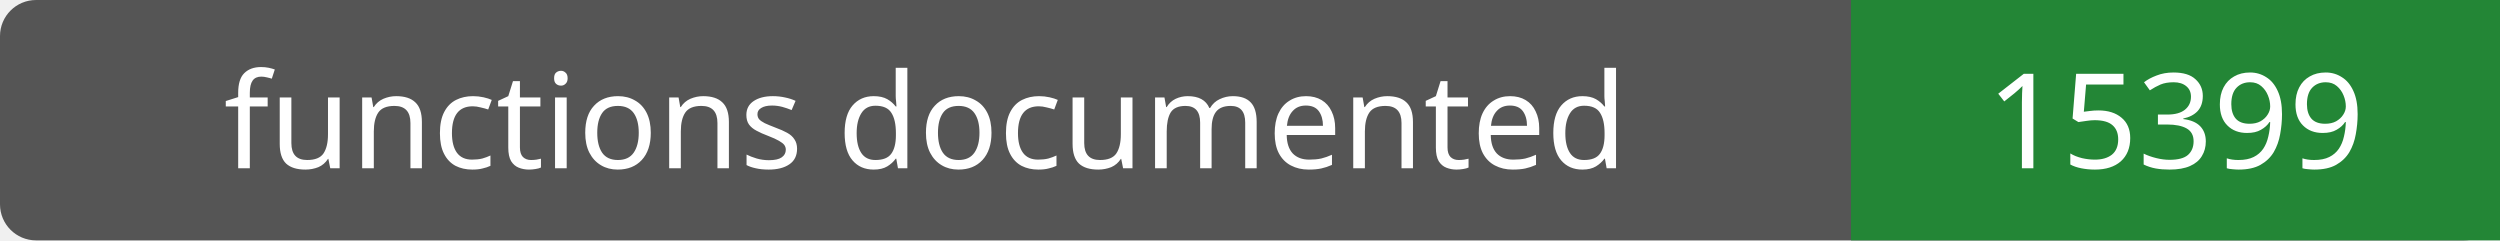
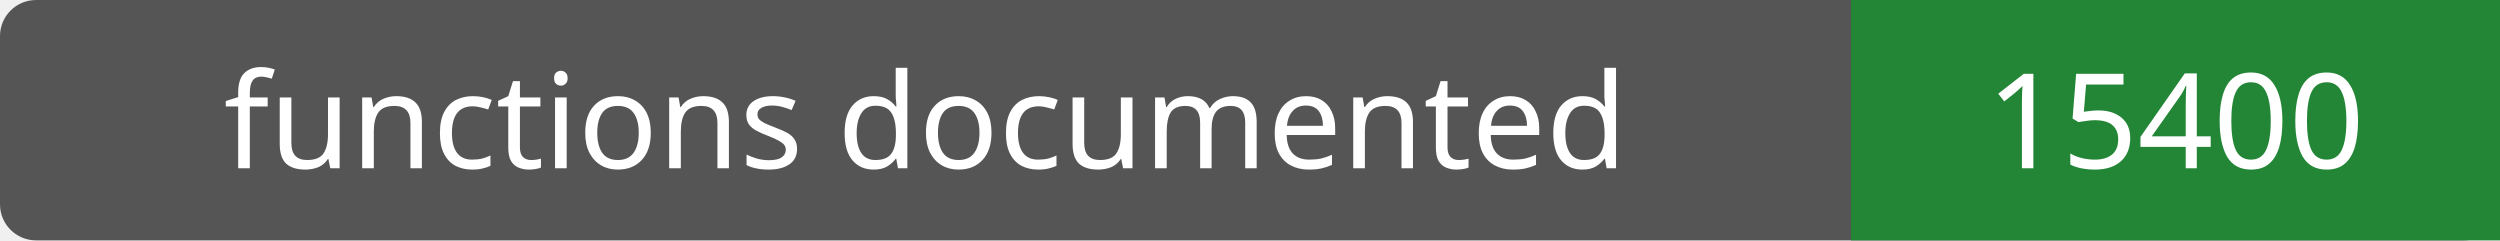
- <svg xmlns="http://www.w3.org/2000/svg" width="208" height="20" role="img" aria-label="functions documented: 15399">
+ <svg xmlns="http://www.w3.org/2000/svg" width="208" height="20" role="img" aria-label="functions documented: 15400">
  <rect width="208" height="20" rx="3" fill="#555" />
  <path fill="#238636" d="M154 0h54v20H154z" />
  <g fill="#fff" text-anchor="middle" font-family="Verdana,sans-serif" font-size="11">
    <text x="77.0" y="14">functions documented</text>
-     <text x="181.0" y="14">15399</text>
+     <text x="181.0" y="14">15400</text>
  </g>
</svg>
